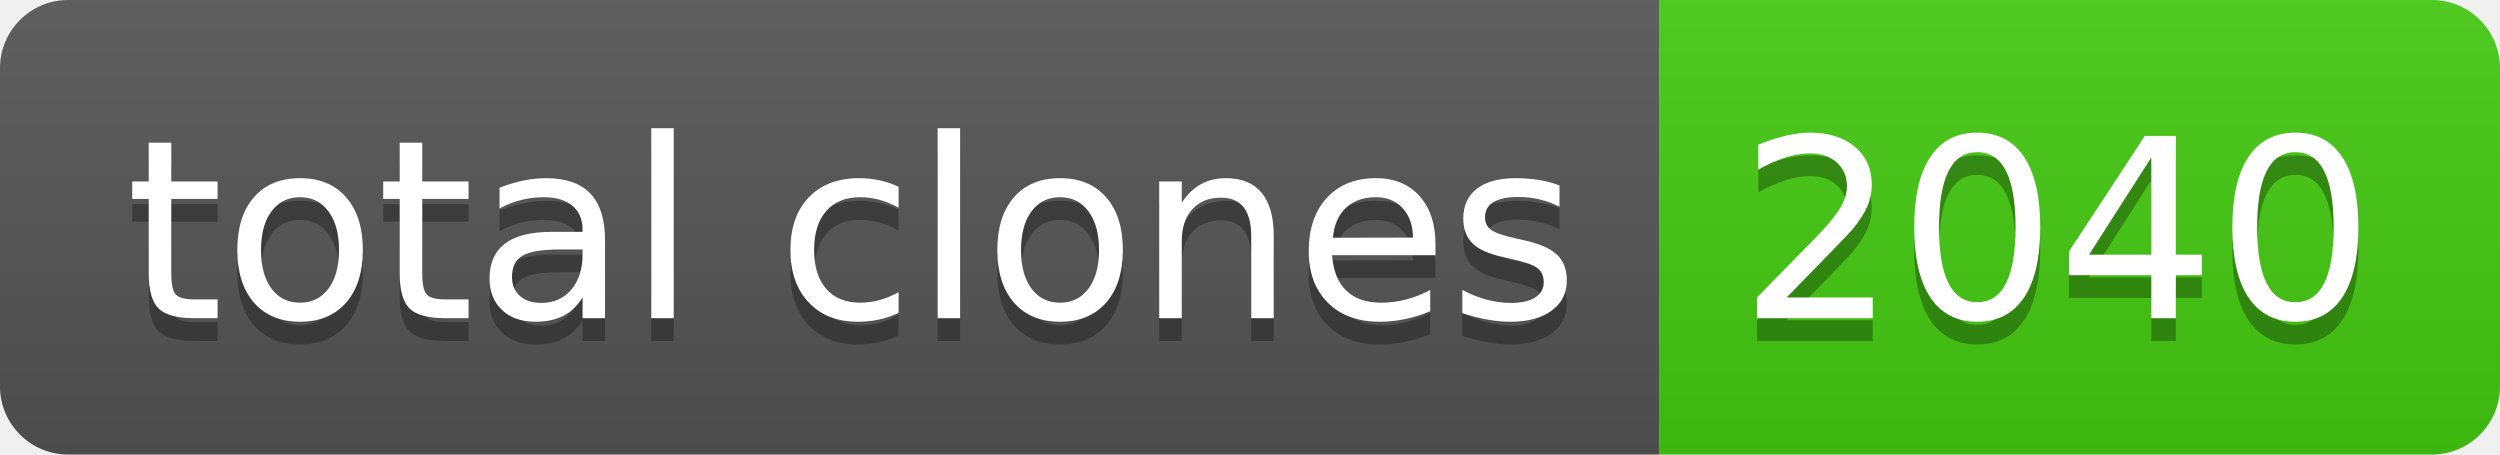
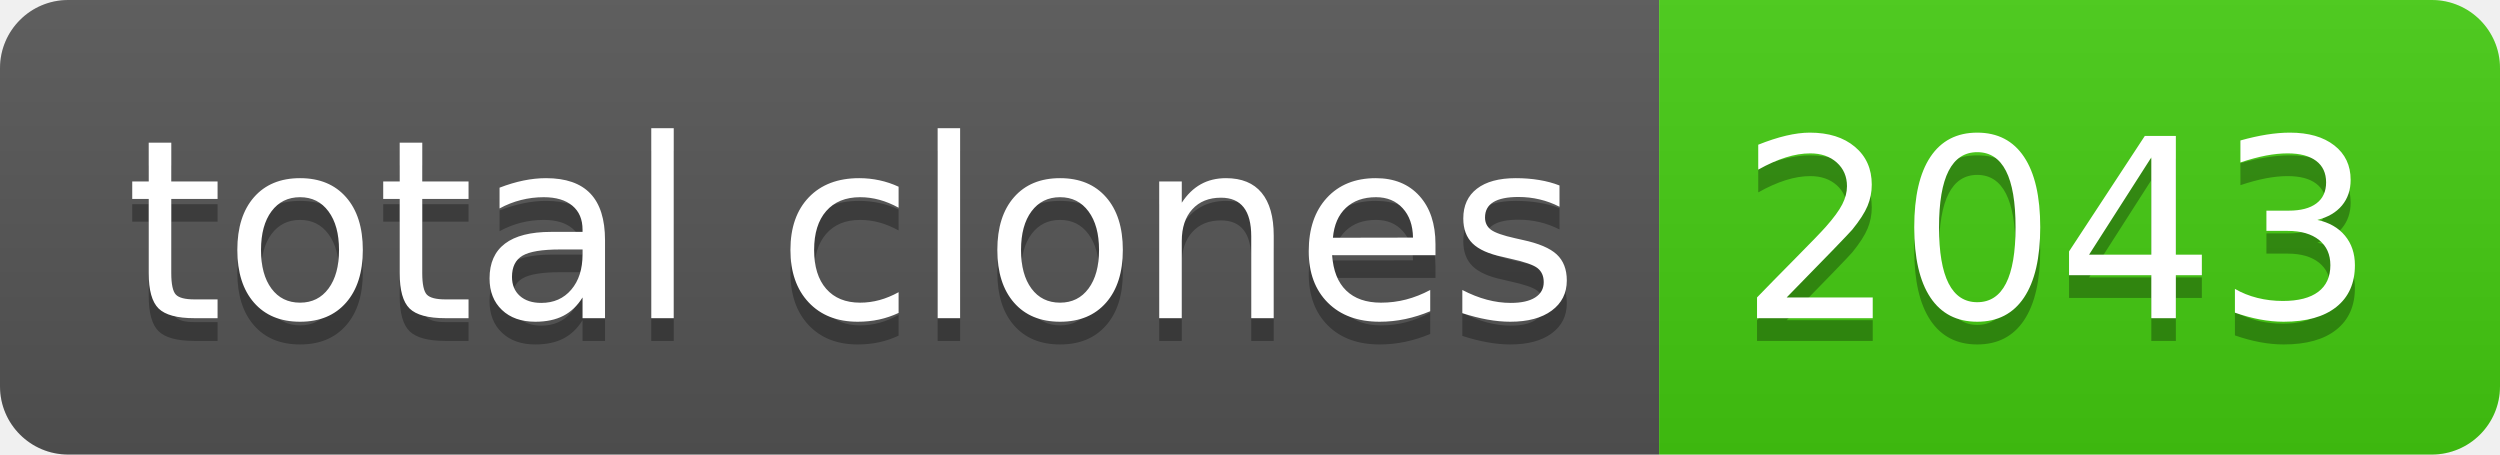
- <svg xmlns="http://www.w3.org/2000/svg" width="110" height="20" role="img" aria-label="total clones: 2040">
+ <svg xmlns="http://www.w3.org/2000/svg" width="110" height="20" role="img" aria-label="total clones: 2043">
  <linearGradient id="s" x2="0" y2="100%">
    <stop offset="0" stop-color="#bbb" stop-opacity=".1" />
    <stop offset="1" stop-opacity=".1" />
  </linearGradient>
  <clipPath id="r">
    <rect width="110" height="20" rx="3" fill="#fff" />
  </clipPath>
  <g clip-path="url(#r)">
    <rect width="73" height="20" fill="#555" />
    <rect x="73" width="37" height="20" fill="#4c1" />
    <rect width="110" height="20" fill="url(#s)" />
  </g>
  <g fill="#fff" text-anchor="middle" font-family="Verdana,Geneva,DejaVu Sans,sans-serif" text-rendering="geometricPrecision" font-size="110">
    <text aria-hidden="true" x="375" y="150" fill="#010101" fill-opacity=".3" transform="scale(.1)" textLength="630">total clones</text>
    <text x="375" y="140" transform="scale(.1)" fill="#fff" textLength="630">total clones</text>
-     <text aria-hidden="true" x="905" y="150" fill="#010101" fill-opacity=".3" transform="scale(.1)" textLength="270">2040</text>
-     <text x="905" y="140" transform="scale(.1)" fill="#fff" textLength="270">2040</text>
+     <text aria-hidden="true" x="905" y="150" fill="#010101" fill-opacity=".3" transform="scale(.1)" textLength="270">2043</text>
+     <text x="905" y="140" transform="scale(.1)" fill="#fff" textLength="270">2043</text>
  </g>
</svg>
